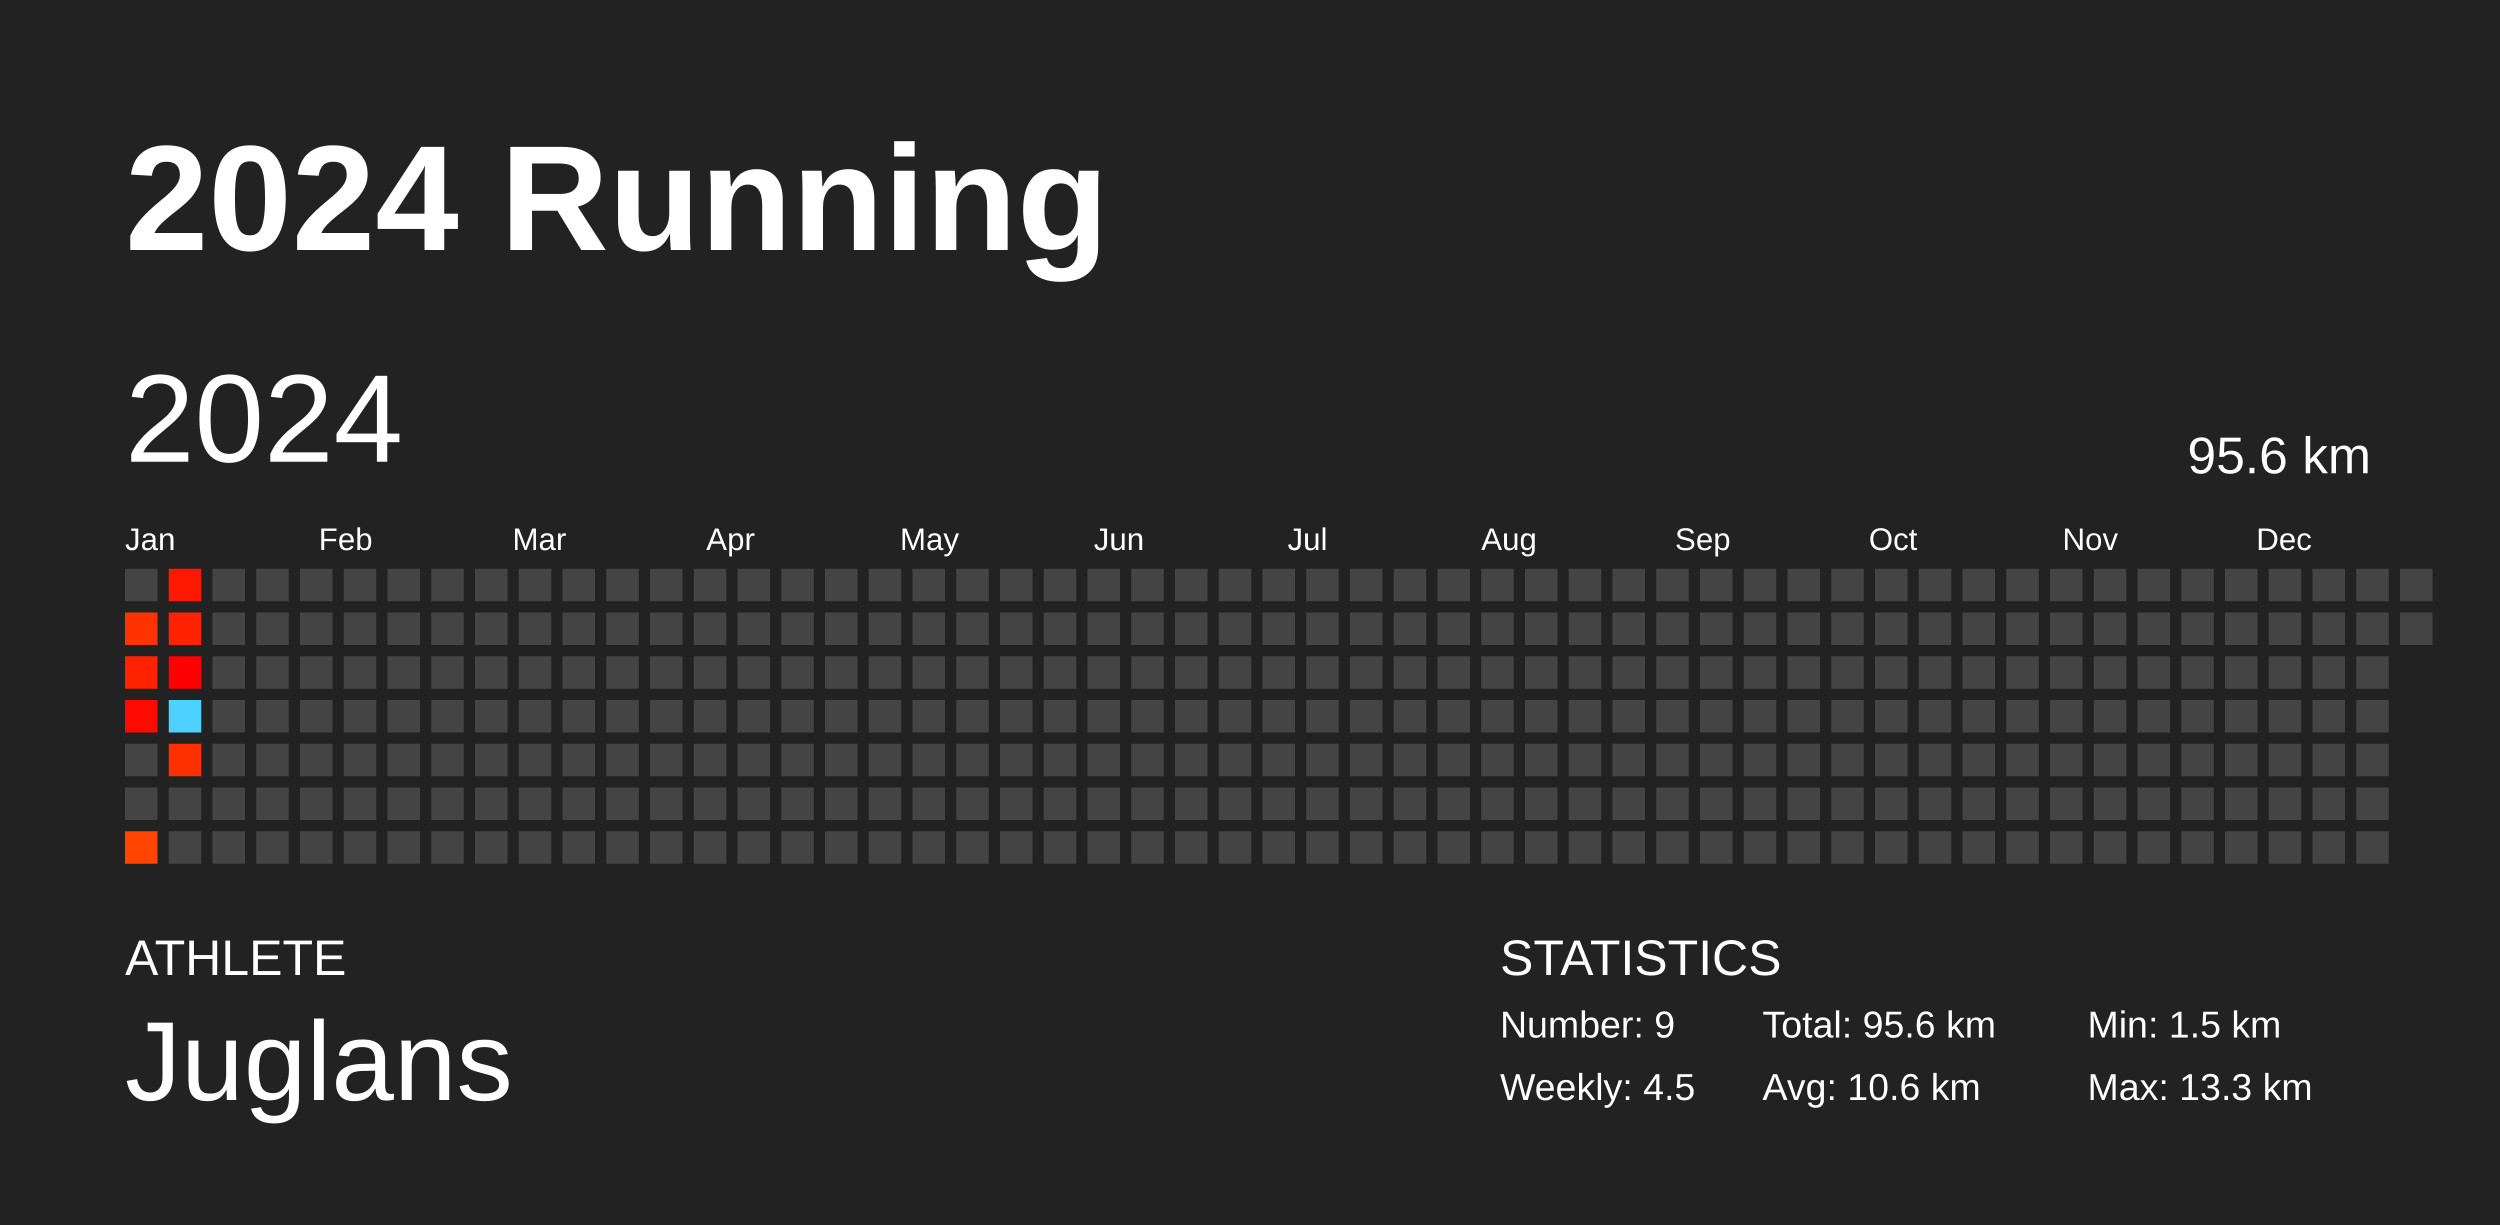
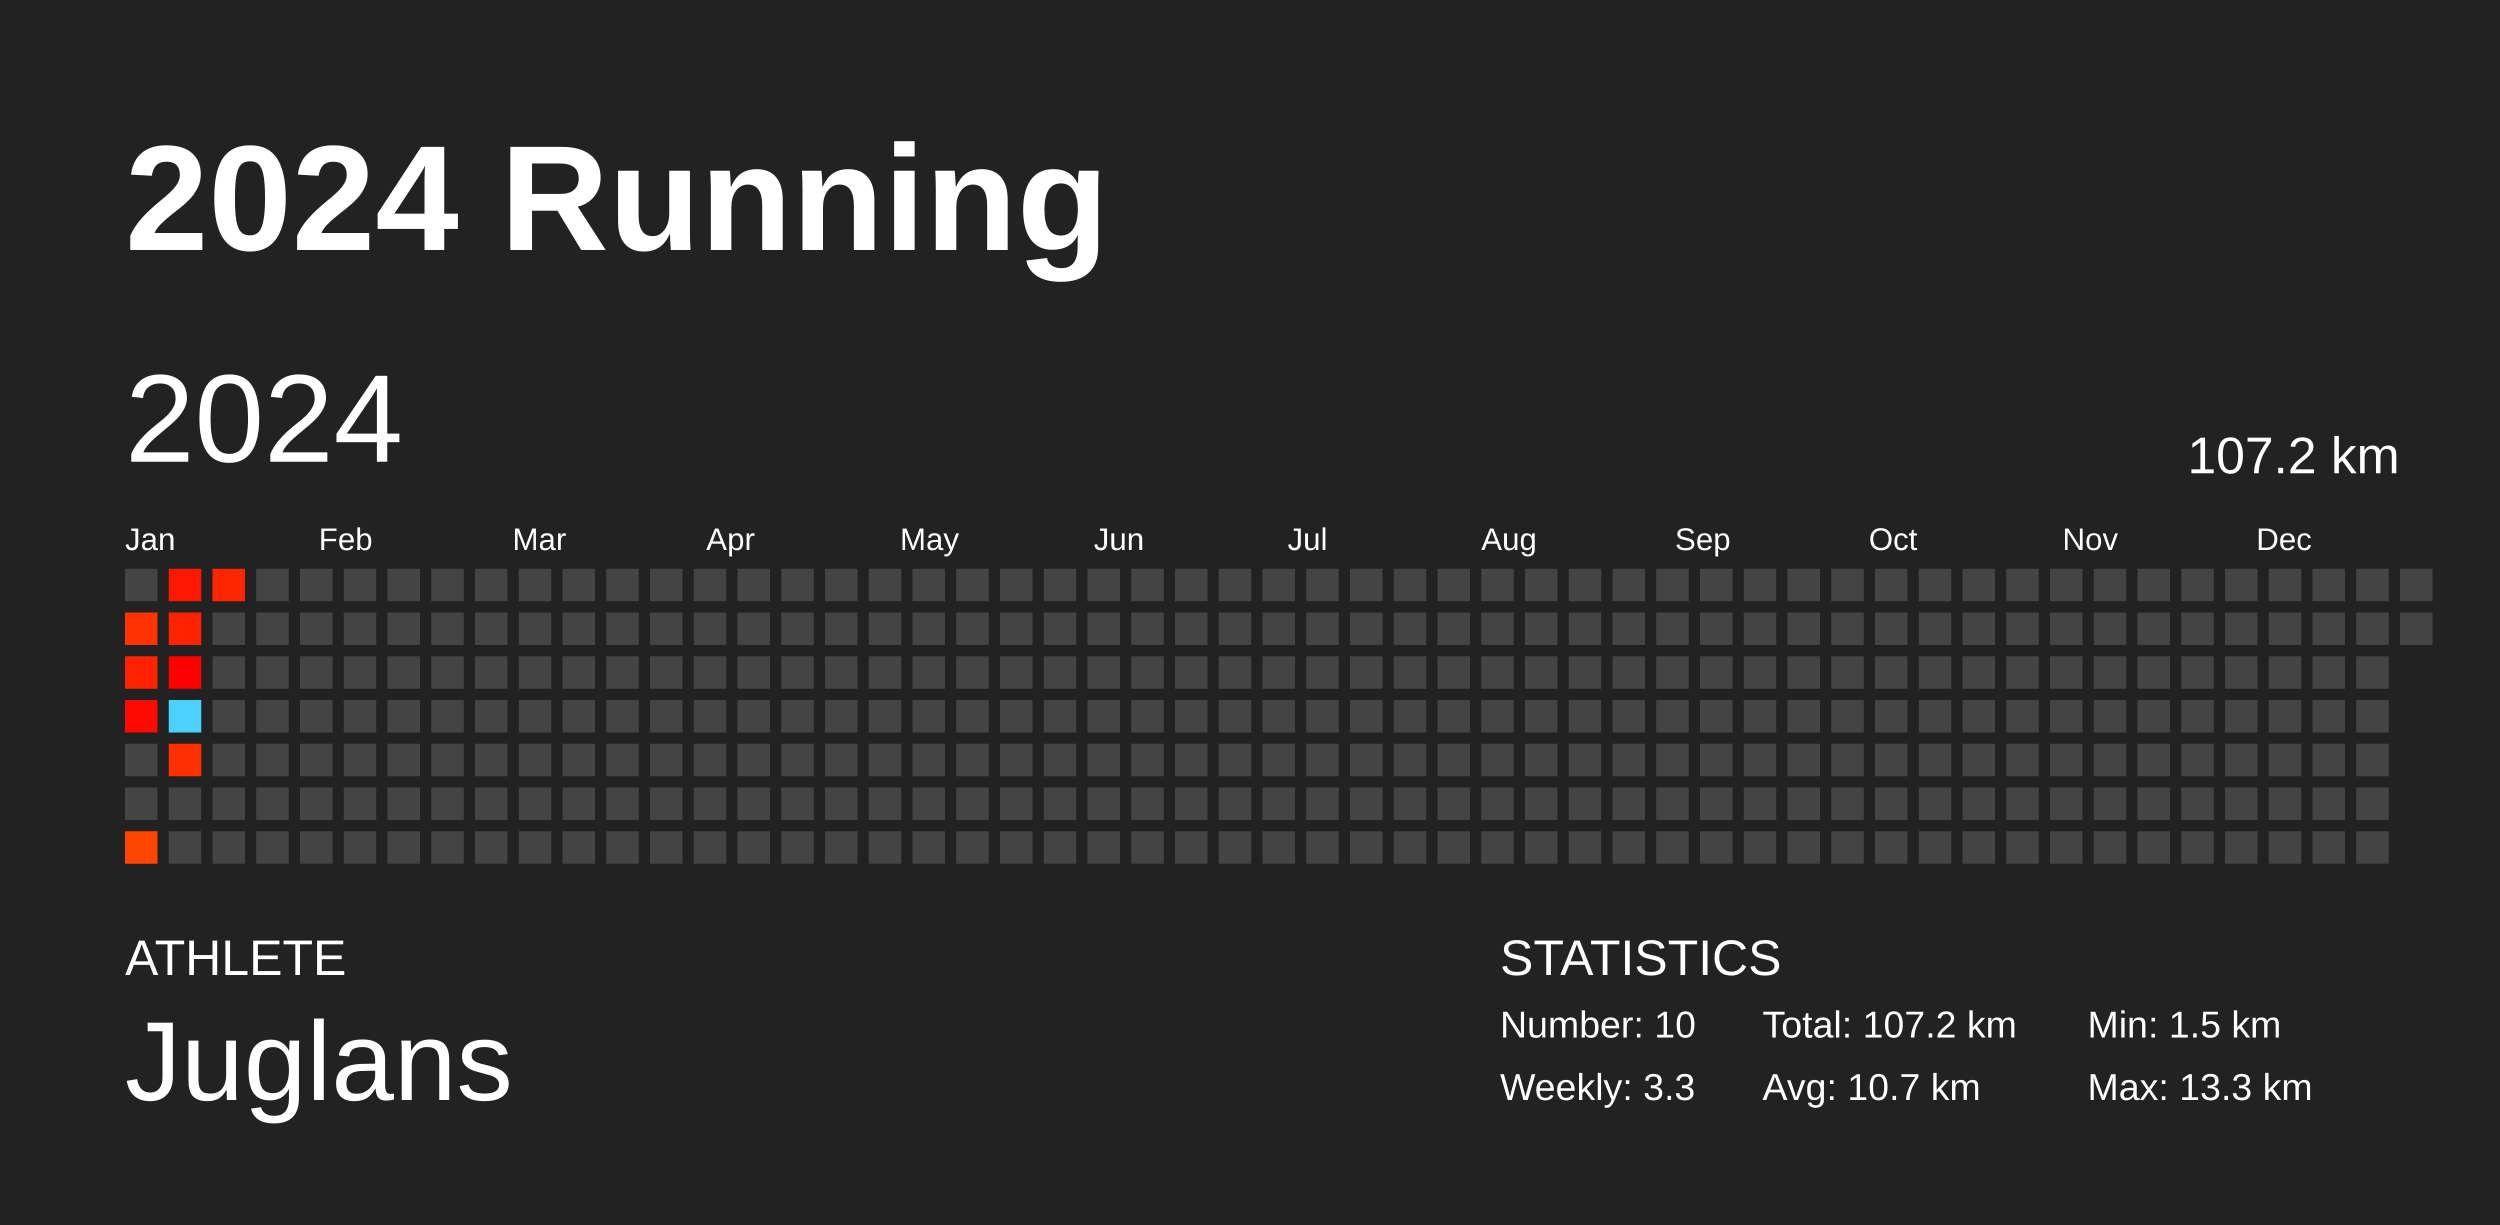
<svg xmlns="http://www.w3.org/2000/svg" baseProfile="full" height="98mm" version="1.1" viewBox="0,0,200,98" width="200mm">
  <defs />
  <rect fill="#222222" height="98" width="200" x="0" y="0" />
  <text fill="#FFFFFF" style="font-size:12px; font-family:Arial; font-weight:bold;" x="10" y="20">2024 Running</text>
  <text fill="#FFFFFF" style="font-size:4px; font-family:Arial" x="10" y="78">ATHLETE</text>
  <text fill="#FFFFFF" style="font-size:9px; font-family:Arial" x="10" y="88">Juglans</text>
  <text fill="#FFFFFF" style="font-size:4px; font-family:Arial" x="120" y="78">STATISTICS</text>
-   <text fill="#FFFFFF" style="font-size:3px; font-family:Arial" x="120" y="83">Number: 9</text>
-   <text fill="#FFFFFF" style="font-size:3px; font-family:Arial" x="120" y="88">Weekly: 4.5</text>
-   <text fill="#FFFFFF" style="font-size:3px; font-family:Arial" x="141" y="83">Total: 95.6 km</text>
-   <text fill="#FFFFFF" style="font-size:3px; font-family:Arial" x="141" y="88">Avg: 10.6 km</text>
+   <text fill="#FFFFFF" style="font-size:3px; font-family:Arial" x="120" y="83">Number: 10</text>
+   <text fill="#FFFFFF" style="font-size:3px; font-family:Arial" x="120" y="88">Weekly: 3.3</text>
+   <text fill="#FFFFFF" style="font-size:3px; font-family:Arial" x="141" y="83">Total: 107.2 km</text>
+   <text fill="#FFFFFF" style="font-size:3px; font-family:Arial" x="141" y="88">Avg: 10.7 km</text>
  <text fill="#FFFFFF" style="font-size:3px; font-family:Arial" x="167" y="83">Min: 1.5 km</text>
  <text fill="#FFFFFF" style="font-size:3px; font-family:Arial" x="167" y="88">Max: 13.3 km</text>
  <text dominant-baseline="hanging" fill="#FFFFFF" style="font-size:10.0px; font-family:Arial;" x="10" y="30">2024</text>
-   <text dominant-baseline="hanging" fill="#FFFFFF" style="font-size:4.125px; font-family:Arial;" x="175" y="35">95.6 km</text>
+   <text dominant-baseline="hanging" fill="#FFFFFF" style="font-size:4.125px; font-family:Arial;" x="175" y="35">107.2 km</text>
  <text fill="#FFFFFF" style="font-size:2.5px; font-family:Arial" x="10.0" y="44">Jan</text>
  <text fill="#FFFFFF" style="font-size:2.5px; font-family:Arial" x="25.5" y="44">Feb</text>
  <text fill="#FFFFFF" style="font-size:2.5px; font-family:Arial" x="41.0" y="44">Mar</text>
  <text fill="#FFFFFF" style="font-size:2.5px; font-family:Arial" x="56.5" y="44">Apr</text>
  <text fill="#FFFFFF" style="font-size:2.5px; font-family:Arial" x="72.0" y="44">May</text>
  <text fill="#FFFFFF" style="font-size:2.5px; font-family:Arial" x="87.5" y="44">Jun</text>
  <text fill="#FFFFFF" style="font-size:2.5px; font-family:Arial" x="103.0" y="44">Jul</text>
  <text fill="#FFFFFF" style="font-size:2.5px; font-family:Arial" x="118.5" y="44">Aug</text>
  <text fill="#FFFFFF" style="font-size:2.5px; font-family:Arial" x="134.0" y="44">Sep</text>
  <text fill="#FFFFFF" style="font-size:2.5px; font-family:Arial" x="149.5" y="44">Oct</text>
  <text fill="#FFFFFF" style="font-size:2.5px; font-family:Arial" x="165.0" y="44">Nov</text>
  <text fill="#FFFFFF" style="font-size:2.5px; font-family:Arial" x="180.5" y="44">Dec</text>
  <rect fill="#444444" height="2.6" width="2.6" x="10.0" y="45.5" />
  <rect fill="#ff3300" height="2.6" width="2.6" x="10.0" y="49.0" />
  <rect fill="#ff2200" height="2.6" width="2.6" x="10.0" y="52.5" />
  <rect fill="#ff0900" height="2.6" width="2.6" x="10.0" y="56.0" />
  <rect fill="#444444" height="2.6" width="2.6" x="10.0" y="59.5" />
  <rect fill="#444444" height="2.6" width="2.6" x="10.0" y="63.0" />
  <rect fill="#ff4500" height="2.6" width="2.6" x="10.0" y="66.5" />
  <rect fill="#ff1800" height="2.6" width="2.6" x="13.5" y="45.5" />
  <rect fill="#ff2200" height="2.6" width="2.6" x="13.5" y="49.0" />
  <rect fill="#ff0000" height="2.6" width="2.6" x="13.5" y="52.5" />
  <rect fill="#4dd2ff" height="2.6" width="2.6" x="13.5" y="56.0" />
  <rect fill="#ff3000" height="2.6" width="2.6" x="13.5" y="59.5" />
  <rect fill="#444444" height="2.6" width="2.6" x="13.5" y="63.0" />
  <rect fill="#444444" height="2.6" width="2.6" x="13.5" y="66.5" />
-   <rect fill="#444444" height="2.6" width="2.6" x="17.0" y="45.5" />
+   <rect fill="#ff2500" height="2.6" width="2.6" x="17.0" y="45.5" />
  <rect fill="#444444" height="2.6" width="2.6" x="17.0" y="49.0" />
  <rect fill="#444444" height="2.6" width="2.6" x="17.0" y="52.5" />
  <rect fill="#444444" height="2.6" width="2.6" x="17.0" y="56.0" />
  <rect fill="#444444" height="2.6" width="2.6" x="17.0" y="59.5" />
  <rect fill="#444444" height="2.6" width="2.6" x="17.0" y="63.0" />
  <rect fill="#444444" height="2.6" width="2.6" x="17.0" y="66.5" />
  <rect fill="#444444" height="2.6" width="2.6" x="20.5" y="45.5" />
  <rect fill="#444444" height="2.6" width="2.6" x="20.5" y="49.0" />
  <rect fill="#444444" height="2.6" width="2.6" x="20.5" y="52.5" />
  <rect fill="#444444" height="2.6" width="2.6" x="20.5" y="56.0" />
  <rect fill="#444444" height="2.6" width="2.6" x="20.5" y="59.5" />
  <rect fill="#444444" height="2.6" width="2.6" x="20.5" y="63.0" />
  <rect fill="#444444" height="2.6" width="2.6" x="20.5" y="66.5" />
  <rect fill="#444444" height="2.6" width="2.6" x="24.0" y="45.5" />
  <rect fill="#444444" height="2.6" width="2.6" x="24.0" y="49.0" />
  <rect fill="#444444" height="2.6" width="2.6" x="24.0" y="52.5" />
  <rect fill="#444444" height="2.6" width="2.6" x="24.0" y="56.0" />
  <rect fill="#444444" height="2.6" width="2.6" x="24.0" y="59.5" />
  <rect fill="#444444" height="2.6" width="2.6" x="24.0" y="63.0" />
  <rect fill="#444444" height="2.6" width="2.6" x="24.0" y="66.5" />
  <rect fill="#444444" height="2.6" width="2.6" x="27.5" y="45.5" />
  <rect fill="#444444" height="2.6" width="2.6" x="27.5" y="49.0" />
  <rect fill="#444444" height="2.6" width="2.6" x="27.5" y="52.5" />
  <rect fill="#444444" height="2.6" width="2.6" x="27.5" y="56.0" />
  <rect fill="#444444" height="2.6" width="2.6" x="27.5" y="59.5" />
  <rect fill="#444444" height="2.6" width="2.6" x="27.5" y="63.0" />
  <rect fill="#444444" height="2.6" width="2.6" x="27.5" y="66.5" />
  <rect fill="#444444" height="2.6" width="2.6" x="31.0" y="45.5" />
  <rect fill="#444444" height="2.6" width="2.6" x="31.0" y="49.0" />
  <rect fill="#444444" height="2.6" width="2.6" x="31.0" y="52.5" />
  <rect fill="#444444" height="2.6" width="2.6" x="31.0" y="56.0" />
  <rect fill="#444444" height="2.6" width="2.6" x="31.0" y="59.5" />
  <rect fill="#444444" height="2.6" width="2.6" x="31.0" y="63.0" />
  <rect fill="#444444" height="2.6" width="2.6" x="31.0" y="66.5" />
  <rect fill="#444444" height="2.6" width="2.6" x="34.5" y="45.5" />
  <rect fill="#444444" height="2.6" width="2.6" x="34.5" y="49.0" />
  <rect fill="#444444" height="2.6" width="2.6" x="34.5" y="52.5" />
  <rect fill="#444444" height="2.6" width="2.6" x="34.5" y="56.0" />
  <rect fill="#444444" height="2.6" width="2.6" x="34.5" y="59.5" />
  <rect fill="#444444" height="2.6" width="2.6" x="34.5" y="63.0" />
  <rect fill="#444444" height="2.6" width="2.6" x="34.5" y="66.5" />
  <rect fill="#444444" height="2.6" width="2.6" x="38.0" y="45.5" />
  <rect fill="#444444" height="2.6" width="2.6" x="38.0" y="49.0" />
  <rect fill="#444444" height="2.6" width="2.6" x="38.0" y="52.5" />
  <rect fill="#444444" height="2.6" width="2.6" x="38.0" y="56.0" />
  <rect fill="#444444" height="2.6" width="2.6" x="38.0" y="59.5" />
  <rect fill="#444444" height="2.6" width="2.6" x="38.0" y="63.0" />
  <rect fill="#444444" height="2.6" width="2.6" x="38.0" y="66.5" />
  <rect fill="#444444" height="2.6" width="2.6" x="41.5" y="45.5" />
  <rect fill="#444444" height="2.6" width="2.6" x="41.5" y="49.0" />
  <rect fill="#444444" height="2.6" width="2.6" x="41.5" y="52.5" />
  <rect fill="#444444" height="2.6" width="2.6" x="41.5" y="56.0" />
  <rect fill="#444444" height="2.6" width="2.6" x="41.5" y="59.5" />
  <rect fill="#444444" height="2.6" width="2.6" x="41.5" y="63.0" />
  <rect fill="#444444" height="2.6" width="2.6" x="41.5" y="66.5" />
  <rect fill="#444444" height="2.6" width="2.6" x="45.0" y="45.5" />
  <rect fill="#444444" height="2.6" width="2.6" x="45.0" y="49.0" />
  <rect fill="#444444" height="2.6" width="2.6" x="45.0" y="52.5" />
  <rect fill="#444444" height="2.6" width="2.6" x="45.0" y="56.0" />
  <rect fill="#444444" height="2.6" width="2.6" x="45.0" y="59.5" />
  <rect fill="#444444" height="2.6" width="2.6" x="45.0" y="63.0" />
  <rect fill="#444444" height="2.6" width="2.6" x="45.0" y="66.5" />
  <rect fill="#444444" height="2.6" width="2.6" x="48.5" y="45.5" />
  <rect fill="#444444" height="2.6" width="2.6" x="48.5" y="49.0" />
  <rect fill="#444444" height="2.6" width="2.6" x="48.5" y="52.5" />
  <rect fill="#444444" height="2.6" width="2.6" x="48.5" y="56.0" />
  <rect fill="#444444" height="2.6" width="2.6" x="48.5" y="59.5" />
  <rect fill="#444444" height="2.6" width="2.6" x="48.5" y="63.0" />
  <rect fill="#444444" height="2.6" width="2.6" x="48.5" y="66.5" />
  <rect fill="#444444" height="2.6" width="2.6" x="52.0" y="45.5" />
  <rect fill="#444444" height="2.6" width="2.6" x="52.0" y="49.0" />
  <rect fill="#444444" height="2.6" width="2.6" x="52.0" y="52.5" />
  <rect fill="#444444" height="2.6" width="2.6" x="52.0" y="56.0" />
  <rect fill="#444444" height="2.6" width="2.6" x="52.0" y="59.5" />
  <rect fill="#444444" height="2.6" width="2.6" x="52.0" y="63.0" />
  <rect fill="#444444" height="2.6" width="2.6" x="52.0" y="66.5" />
  <rect fill="#444444" height="2.6" width="2.6" x="55.5" y="45.5" />
  <rect fill="#444444" height="2.6" width="2.6" x="55.5" y="49.0" />
  <rect fill="#444444" height="2.6" width="2.6" x="55.5" y="52.5" />
  <rect fill="#444444" height="2.6" width="2.6" x="55.5" y="56.0" />
  <rect fill="#444444" height="2.6" width="2.6" x="55.5" y="59.5" />
  <rect fill="#444444" height="2.6" width="2.6" x="55.5" y="63.0" />
  <rect fill="#444444" height="2.6" width="2.6" x="55.5" y="66.5" />
  <rect fill="#444444" height="2.6" width="2.6" x="59.0" y="45.5" />
  <rect fill="#444444" height="2.6" width="2.6" x="59.0" y="49.0" />
  <rect fill="#444444" height="2.6" width="2.6" x="59.0" y="52.5" />
  <rect fill="#444444" height="2.6" width="2.6" x="59.0" y="56.0" />
  <rect fill="#444444" height="2.6" width="2.6" x="59.0" y="59.5" />
  <rect fill="#444444" height="2.6" width="2.6" x="59.0" y="63.0" />
  <rect fill="#444444" height="2.6" width="2.6" x="59.0" y="66.5" />
  <rect fill="#444444" height="2.6" width="2.6" x="62.5" y="45.5" />
  <rect fill="#444444" height="2.6" width="2.6" x="62.5" y="49.0" />
  <rect fill="#444444" height="2.6" width="2.6" x="62.5" y="52.5" />
  <rect fill="#444444" height="2.6" width="2.6" x="62.5" y="56.0" />
  <rect fill="#444444" height="2.6" width="2.6" x="62.5" y="59.5" />
  <rect fill="#444444" height="2.6" width="2.6" x="62.5" y="63.0" />
  <rect fill="#444444" height="2.6" width="2.6" x="62.5" y="66.5" />
  <rect fill="#444444" height="2.6" width="2.6" x="66.0" y="45.5" />
  <rect fill="#444444" height="2.6" width="2.6" x="66.0" y="49.0" />
  <rect fill="#444444" height="2.6" width="2.6" x="66.0" y="52.5" />
  <rect fill="#444444" height="2.6" width="2.6" x="66.0" y="56.0" />
  <rect fill="#444444" height="2.6" width="2.6" x="66.0" y="59.5" />
  <rect fill="#444444" height="2.6" width="2.6" x="66.0" y="63.0" />
  <rect fill="#444444" height="2.6" width="2.6" x="66.0" y="66.5" />
  <rect fill="#444444" height="2.6" width="2.6" x="69.5" y="45.5" />
  <rect fill="#444444" height="2.6" width="2.6" x="69.5" y="49.0" />
  <rect fill="#444444" height="2.6" width="2.6" x="69.5" y="52.5" />
  <rect fill="#444444" height="2.6" width="2.6" x="69.5" y="56.0" />
  <rect fill="#444444" height="2.6" width="2.6" x="69.5" y="59.5" />
  <rect fill="#444444" height="2.6" width="2.6" x="69.5" y="63.0" />
  <rect fill="#444444" height="2.6" width="2.6" x="69.5" y="66.5" />
  <rect fill="#444444" height="2.6" width="2.6" x="73.0" y="45.5" />
  <rect fill="#444444" height="2.6" width="2.6" x="73.0" y="49.0" />
  <rect fill="#444444" height="2.6" width="2.6" x="73.0" y="52.5" />
  <rect fill="#444444" height="2.6" width="2.6" x="73.0" y="56.0" />
  <rect fill="#444444" height="2.6" width="2.6" x="73.0" y="59.5" />
  <rect fill="#444444" height="2.6" width="2.6" x="73.0" y="63.0" />
  <rect fill="#444444" height="2.6" width="2.6" x="73.0" y="66.5" />
  <rect fill="#444444" height="2.6" width="2.6" x="76.5" y="45.5" />
  <rect fill="#444444" height="2.6" width="2.6" x="76.5" y="49.0" />
  <rect fill="#444444" height="2.6" width="2.6" x="76.5" y="52.5" />
  <rect fill="#444444" height="2.6" width="2.6" x="76.5" y="56.0" />
  <rect fill="#444444" height="2.6" width="2.6" x="76.5" y="59.5" />
  <rect fill="#444444" height="2.6" width="2.6" x="76.5" y="63.0" />
  <rect fill="#444444" height="2.6" width="2.6" x="76.5" y="66.5" />
  <rect fill="#444444" height="2.6" width="2.6" x="80.0" y="45.5" />
  <rect fill="#444444" height="2.6" width="2.6" x="80.0" y="49.0" />
  <rect fill="#444444" height="2.6" width="2.6" x="80.0" y="52.5" />
  <rect fill="#444444" height="2.6" width="2.6" x="80.0" y="56.0" />
  <rect fill="#444444" height="2.6" width="2.6" x="80.0" y="59.5" />
  <rect fill="#444444" height="2.6" width="2.6" x="80.0" y="63.0" />
  <rect fill="#444444" height="2.6" width="2.6" x="80.0" y="66.5" />
  <rect fill="#444444" height="2.6" width="2.6" x="83.5" y="45.5" />
  <rect fill="#444444" height="2.6" width="2.6" x="83.5" y="49.0" />
  <rect fill="#444444" height="2.6" width="2.6" x="83.5" y="52.5" />
  <rect fill="#444444" height="2.6" width="2.6" x="83.5" y="56.0" />
  <rect fill="#444444" height="2.6" width="2.6" x="83.5" y="59.5" />
  <rect fill="#444444" height="2.6" width="2.6" x="83.5" y="63.0" />
  <rect fill="#444444" height="2.6" width="2.6" x="83.5" y="66.5" />
  <rect fill="#444444" height="2.6" width="2.6" x="87.0" y="45.5" />
  <rect fill="#444444" height="2.6" width="2.6" x="87.0" y="49.0" />
  <rect fill="#444444" height="2.6" width="2.6" x="87.0" y="52.5" />
  <rect fill="#444444" height="2.6" width="2.6" x="87.0" y="56.0" />
  <rect fill="#444444" height="2.6" width="2.6" x="87.0" y="59.5" />
  <rect fill="#444444" height="2.6" width="2.6" x="87.0" y="63.0" />
  <rect fill="#444444" height="2.6" width="2.6" x="87.0" y="66.5" />
  <rect fill="#444444" height="2.6" width="2.6" x="90.5" y="45.5" />
  <rect fill="#444444" height="2.6" width="2.6" x="90.5" y="49.0" />
  <rect fill="#444444" height="2.6" width="2.6" x="90.5" y="52.5" />
  <rect fill="#444444" height="2.6" width="2.6" x="90.5" y="56.0" />
  <rect fill="#444444" height="2.6" width="2.6" x="90.5" y="59.5" />
  <rect fill="#444444" height="2.6" width="2.6" x="90.5" y="63.0" />
  <rect fill="#444444" height="2.6" width="2.6" x="90.5" y="66.5" />
  <rect fill="#444444" height="2.6" width="2.6" x="94.0" y="45.5" />
  <rect fill="#444444" height="2.6" width="2.6" x="94.0" y="49.0" />
  <rect fill="#444444" height="2.6" width="2.6" x="94.0" y="52.5" />
  <rect fill="#444444" height="2.6" width="2.6" x="94.0" y="56.0" />
  <rect fill="#444444" height="2.6" width="2.6" x="94.0" y="59.5" />
  <rect fill="#444444" height="2.6" width="2.6" x="94.0" y="63.0" />
  <rect fill="#444444" height="2.6" width="2.6" x="94.0" y="66.5" />
  <rect fill="#444444" height="2.6" width="2.6" x="97.5" y="45.5" />
  <rect fill="#444444" height="2.6" width="2.6" x="97.5" y="49.0" />
  <rect fill="#444444" height="2.6" width="2.6" x="97.5" y="52.5" />
  <rect fill="#444444" height="2.6" width="2.6" x="97.5" y="56.0" />
  <rect fill="#444444" height="2.6" width="2.6" x="97.5" y="59.5" />
  <rect fill="#444444" height="2.6" width="2.6" x="97.5" y="63.0" />
  <rect fill="#444444" height="2.6" width="2.6" x="97.5" y="66.5" />
  <rect fill="#444444" height="2.6" width="2.6" x="101.0" y="45.5" />
  <rect fill="#444444" height="2.6" width="2.6" x="101.0" y="49.0" />
  <rect fill="#444444" height="2.6" width="2.6" x="101.0" y="52.5" />
  <rect fill="#444444" height="2.6" width="2.6" x="101.0" y="56.0" />
  <rect fill="#444444" height="2.6" width="2.6" x="101.0" y="59.5" />
  <rect fill="#444444" height="2.6" width="2.6" x="101.0" y="63.0" />
  <rect fill="#444444" height="2.6" width="2.6" x="101.0" y="66.5" />
  <rect fill="#444444" height="2.6" width="2.6" x="104.5" y="45.5" />
  <rect fill="#444444" height="2.6" width="2.6" x="104.5" y="49.0" />
  <rect fill="#444444" height="2.6" width="2.6" x="104.5" y="52.5" />
  <rect fill="#444444" height="2.6" width="2.6" x="104.5" y="56.0" />
  <rect fill="#444444" height="2.6" width="2.6" x="104.5" y="59.5" />
  <rect fill="#444444" height="2.6" width="2.6" x="104.5" y="63.0" />
  <rect fill="#444444" height="2.6" width="2.6" x="104.5" y="66.5" />
  <rect fill="#444444" height="2.6" width="2.6" x="108.0" y="45.5" />
  <rect fill="#444444" height="2.6" width="2.6" x="108.0" y="49.0" />
  <rect fill="#444444" height="2.6" width="2.6" x="108.0" y="52.5" />
  <rect fill="#444444" height="2.6" width="2.6" x="108.0" y="56.0" />
  <rect fill="#444444" height="2.6" width="2.6" x="108.0" y="59.5" />
  <rect fill="#444444" height="2.6" width="2.6" x="108.0" y="63.0" />
  <rect fill="#444444" height="2.6" width="2.6" x="108.0" y="66.5" />
  <rect fill="#444444" height="2.6" width="2.6" x="111.5" y="45.5" />
  <rect fill="#444444" height="2.6" width="2.6" x="111.5" y="49.0" />
  <rect fill="#444444" height="2.6" width="2.6" x="111.5" y="52.5" />
  <rect fill="#444444" height="2.6" width="2.6" x="111.5" y="56.0" />
  <rect fill="#444444" height="2.6" width="2.6" x="111.5" y="59.5" />
  <rect fill="#444444" height="2.6" width="2.6" x="111.5" y="63.0" />
  <rect fill="#444444" height="2.6" width="2.6" x="111.5" y="66.5" />
  <rect fill="#444444" height="2.6" width="2.6" x="115.0" y="45.5" />
  <rect fill="#444444" height="2.6" width="2.6" x="115.0" y="49.0" />
  <rect fill="#444444" height="2.6" width="2.6" x="115.0" y="52.5" />
  <rect fill="#444444" height="2.6" width="2.6" x="115.0" y="56.0" />
  <rect fill="#444444" height="2.6" width="2.6" x="115.0" y="59.5" />
  <rect fill="#444444" height="2.6" width="2.6" x="115.0" y="63.0" />
  <rect fill="#444444" height="2.6" width="2.6" x="115.0" y="66.5" />
  <rect fill="#444444" height="2.6" width="2.6" x="118.5" y="45.5" />
  <rect fill="#444444" height="2.6" width="2.6" x="118.5" y="49.0" />
  <rect fill="#444444" height="2.6" width="2.6" x="118.5" y="52.5" />
  <rect fill="#444444" height="2.6" width="2.6" x="118.5" y="56.0" />
  <rect fill="#444444" height="2.6" width="2.6" x="118.5" y="59.5" />
  <rect fill="#444444" height="2.6" width="2.6" x="118.5" y="63.0" />
  <rect fill="#444444" height="2.6" width="2.6" x="118.5" y="66.5" />
  <rect fill="#444444" height="2.6" width="2.6" x="122.0" y="45.5" />
  <rect fill="#444444" height="2.6" width="2.6" x="122.0" y="49.0" />
  <rect fill="#444444" height="2.6" width="2.6" x="122.0" y="52.5" />
  <rect fill="#444444" height="2.6" width="2.6" x="122.0" y="56.0" />
  <rect fill="#444444" height="2.6" width="2.6" x="122.0" y="59.5" />
  <rect fill="#444444" height="2.6" width="2.6" x="122.0" y="63.0" />
  <rect fill="#444444" height="2.6" width="2.6" x="122.0" y="66.5" />
  <rect fill="#444444" height="2.6" width="2.6" x="125.5" y="45.5" />
  <rect fill="#444444" height="2.6" width="2.6" x="125.5" y="49.0" />
  <rect fill="#444444" height="2.6" width="2.6" x="125.5" y="52.5" />
  <rect fill="#444444" height="2.6" width="2.6" x="125.5" y="56.0" />
  <rect fill="#444444" height="2.6" width="2.6" x="125.5" y="59.5" />
  <rect fill="#444444" height="2.6" width="2.6" x="125.5" y="63.0" />
  <rect fill="#444444" height="2.6" width="2.6" x="125.5" y="66.5" />
  <rect fill="#444444" height="2.6" width="2.6" x="129.0" y="45.5" />
  <rect fill="#444444" height="2.6" width="2.6" x="129.0" y="49.0" />
  <rect fill="#444444" height="2.6" width="2.6" x="129.0" y="52.5" />
  <rect fill="#444444" height="2.6" width="2.6" x="129.0" y="56.0" />
  <rect fill="#444444" height="2.6" width="2.6" x="129.0" y="59.5" />
  <rect fill="#444444" height="2.6" width="2.6" x="129.0" y="63.0" />
  <rect fill="#444444" height="2.6" width="2.6" x="129.0" y="66.5" />
  <rect fill="#444444" height="2.6" width="2.6" x="132.5" y="45.5" />
  <rect fill="#444444" height="2.6" width="2.6" x="132.5" y="49.0" />
  <rect fill="#444444" height="2.6" width="2.6" x="132.5" y="52.5" />
  <rect fill="#444444" height="2.6" width="2.6" x="132.5" y="56.0" />
  <rect fill="#444444" height="2.6" width="2.6" x="132.5" y="59.5" />
  <rect fill="#444444" height="2.6" width="2.6" x="132.5" y="63.0" />
  <rect fill="#444444" height="2.6" width="2.6" x="132.5" y="66.5" />
  <rect fill="#444444" height="2.6" width="2.6" x="136.0" y="45.5" />
  <rect fill="#444444" height="2.6" width="2.6" x="136.0" y="49.0" />
  <rect fill="#444444" height="2.6" width="2.6" x="136.0" y="52.5" />
  <rect fill="#444444" height="2.6" width="2.6" x="136.0" y="56.0" />
  <rect fill="#444444" height="2.6" width="2.6" x="136.0" y="59.5" />
  <rect fill="#444444" height="2.6" width="2.6" x="136.0" y="63.0" />
  <rect fill="#444444" height="2.6" width="2.6" x="136.0" y="66.5" />
  <rect fill="#444444" height="2.6" width="2.6" x="139.5" y="45.5" />
  <rect fill="#444444" height="2.6" width="2.6" x="139.5" y="49.0" />
  <rect fill="#444444" height="2.6" width="2.6" x="139.5" y="52.5" />
  <rect fill="#444444" height="2.6" width="2.6" x="139.5" y="56.0" />
  <rect fill="#444444" height="2.6" width="2.6" x="139.5" y="59.5" />
  <rect fill="#444444" height="2.6" width="2.6" x="139.5" y="63.0" />
  <rect fill="#444444" height="2.6" width="2.6" x="139.5" y="66.5" />
  <rect fill="#444444" height="2.6" width="2.6" x="143.0" y="45.5" />
  <rect fill="#444444" height="2.6" width="2.6" x="143.0" y="49.0" />
  <rect fill="#444444" height="2.6" width="2.6" x="143.0" y="52.5" />
  <rect fill="#444444" height="2.6" width="2.6" x="143.0" y="56.0" />
  <rect fill="#444444" height="2.6" width="2.6" x="143.0" y="59.5" />
  <rect fill="#444444" height="2.6" width="2.6" x="143.0" y="63.0" />
  <rect fill="#444444" height="2.6" width="2.6" x="143.0" y="66.5" />
  <rect fill="#444444" height="2.6" width="2.6" x="146.5" y="45.5" />
  <rect fill="#444444" height="2.6" width="2.6" x="146.5" y="49.0" />
  <rect fill="#444444" height="2.6" width="2.6" x="146.5" y="52.5" />
  <rect fill="#444444" height="2.6" width="2.6" x="146.5" y="56.0" />
  <rect fill="#444444" height="2.6" width="2.6" x="146.5" y="59.5" />
  <rect fill="#444444" height="2.6" width="2.6" x="146.5" y="63.0" />
  <rect fill="#444444" height="2.6" width="2.6" x="146.5" y="66.5" />
  <rect fill="#444444" height="2.6" width="2.6" x="150.0" y="45.5" />
  <rect fill="#444444" height="2.6" width="2.6" x="150.0" y="49.0" />
  <rect fill="#444444" height="2.6" width="2.6" x="150.0" y="52.5" />
  <rect fill="#444444" height="2.6" width="2.6" x="150.0" y="56.0" />
  <rect fill="#444444" height="2.6" width="2.6" x="150.0" y="59.5" />
  <rect fill="#444444" height="2.6" width="2.6" x="150.0" y="63.0" />
  <rect fill="#444444" height="2.6" width="2.6" x="150.0" y="66.5" />
  <rect fill="#444444" height="2.6" width="2.6" x="153.5" y="45.5" />
  <rect fill="#444444" height="2.6" width="2.6" x="153.5" y="49.0" />
  <rect fill="#444444" height="2.6" width="2.6" x="153.5" y="52.5" />
  <rect fill="#444444" height="2.6" width="2.6" x="153.5" y="56.0" />
  <rect fill="#444444" height="2.6" width="2.6" x="153.5" y="59.5" />
  <rect fill="#444444" height="2.6" width="2.6" x="153.5" y="63.0" />
  <rect fill="#444444" height="2.6" width="2.6" x="153.5" y="66.5" />
  <rect fill="#444444" height="2.6" width="2.6" x="157.0" y="45.5" />
  <rect fill="#444444" height="2.6" width="2.6" x="157.0" y="49.0" />
  <rect fill="#444444" height="2.6" width="2.6" x="157.0" y="52.5" />
  <rect fill="#444444" height="2.6" width="2.6" x="157.0" y="56.0" />
  <rect fill="#444444" height="2.6" width="2.6" x="157.0" y="59.5" />
  <rect fill="#444444" height="2.6" width="2.6" x="157.0" y="63.0" />
  <rect fill="#444444" height="2.6" width="2.6" x="157.0" y="66.5" />
  <rect fill="#444444" height="2.6" width="2.6" x="160.5" y="45.5" />
  <rect fill="#444444" height="2.6" width="2.6" x="160.5" y="49.0" />
  <rect fill="#444444" height="2.6" width="2.6" x="160.5" y="52.5" />
  <rect fill="#444444" height="2.6" width="2.6" x="160.5" y="56.0" />
  <rect fill="#444444" height="2.6" width="2.6" x="160.5" y="59.5" />
  <rect fill="#444444" height="2.6" width="2.6" x="160.5" y="63.0" />
  <rect fill="#444444" height="2.6" width="2.6" x="160.5" y="66.5" />
  <rect fill="#444444" height="2.6" width="2.6" x="164.0" y="45.5" />
  <rect fill="#444444" height="2.6" width="2.6" x="164.0" y="49.0" />
  <rect fill="#444444" height="2.6" width="2.6" x="164.0" y="52.5" />
  <rect fill="#444444" height="2.6" width="2.6" x="164.0" y="56.0" />
  <rect fill="#444444" height="2.6" width="2.6" x="164.0" y="59.5" />
  <rect fill="#444444" height="2.6" width="2.6" x="164.0" y="63.0" />
  <rect fill="#444444" height="2.6" width="2.6" x="164.0" y="66.5" />
  <rect fill="#444444" height="2.6" width="2.6" x="167.5" y="45.5" />
  <rect fill="#444444" height="2.6" width="2.6" x="167.5" y="49.0" />
  <rect fill="#444444" height="2.6" width="2.6" x="167.5" y="52.5" />
  <rect fill="#444444" height="2.6" width="2.6" x="167.5" y="56.0" />
  <rect fill="#444444" height="2.6" width="2.6" x="167.5" y="59.5" />
  <rect fill="#444444" height="2.6" width="2.6" x="167.5" y="63.0" />
  <rect fill="#444444" height="2.6" width="2.6" x="167.5" y="66.5" />
  <rect fill="#444444" height="2.6" width="2.6" x="171.0" y="45.5" />
  <rect fill="#444444" height="2.6" width="2.6" x="171.0" y="49.0" />
  <rect fill="#444444" height="2.6" width="2.6" x="171.0" y="52.5" />
  <rect fill="#444444" height="2.6" width="2.6" x="171.0" y="56.0" />
  <rect fill="#444444" height="2.6" width="2.6" x="171.0" y="59.5" />
  <rect fill="#444444" height="2.6" width="2.6" x="171.0" y="63.0" />
  <rect fill="#444444" height="2.6" width="2.6" x="171.0" y="66.5" />
  <rect fill="#444444" height="2.6" width="2.6" x="174.5" y="45.5" />
  <rect fill="#444444" height="2.6" width="2.6" x="174.5" y="49.0" />
  <rect fill="#444444" height="2.6" width="2.6" x="174.5" y="52.5" />
  <rect fill="#444444" height="2.6" width="2.6" x="174.5" y="56.0" />
  <rect fill="#444444" height="2.6" width="2.6" x="174.5" y="59.5" />
  <rect fill="#444444" height="2.6" width="2.6" x="174.5" y="63.0" />
  <rect fill="#444444" height="2.6" width="2.6" x="174.5" y="66.5" />
  <rect fill="#444444" height="2.6" width="2.6" x="178.0" y="45.5" />
  <rect fill="#444444" height="2.6" width="2.6" x="178.0" y="49.0" />
  <rect fill="#444444" height="2.6" width="2.6" x="178.0" y="52.5" />
  <rect fill="#444444" height="2.6" width="2.6" x="178.0" y="56.0" />
  <rect fill="#444444" height="2.6" width="2.6" x="178.0" y="59.5" />
  <rect fill="#444444" height="2.6" width="2.6" x="178.0" y="63.0" />
  <rect fill="#444444" height="2.6" width="2.6" x="178.0" y="66.5" />
  <rect fill="#444444" height="2.6" width="2.6" x="181.5" y="45.5" />
  <rect fill="#444444" height="2.6" width="2.6" x="181.5" y="49.0" />
  <rect fill="#444444" height="2.6" width="2.6" x="181.5" y="52.5" />
  <rect fill="#444444" height="2.6" width="2.6" x="181.5" y="56.0" />
  <rect fill="#444444" height="2.6" width="2.6" x="181.5" y="59.5" />
  <rect fill="#444444" height="2.6" width="2.6" x="181.5" y="63.0" />
  <rect fill="#444444" height="2.6" width="2.6" x="181.5" y="66.5" />
  <rect fill="#444444" height="2.6" width="2.6" x="185.0" y="45.5" />
  <rect fill="#444444" height="2.6" width="2.6" x="185.0" y="49.0" />
  <rect fill="#444444" height="2.6" width="2.6" x="185.0" y="52.5" />
  <rect fill="#444444" height="2.6" width="2.6" x="185.0" y="56.0" />
  <rect fill="#444444" height="2.6" width="2.6" x="185.0" y="59.5" />
  <rect fill="#444444" height="2.6" width="2.6" x="185.0" y="63.0" />
  <rect fill="#444444" height="2.6" width="2.6" x="185.0" y="66.5" />
  <rect fill="#444444" height="2.6" width="2.6" x="188.5" y="45.5" />
  <rect fill="#444444" height="2.6" width="2.6" x="188.5" y="49.0" />
  <rect fill="#444444" height="2.6" width="2.6" x="188.5" y="52.5" />
  <rect fill="#444444" height="2.6" width="2.6" x="188.5" y="56.0" />
  <rect fill="#444444" height="2.6" width="2.6" x="188.5" y="59.5" />
  <rect fill="#444444" height="2.6" width="2.6" x="188.5" y="63.0" />
  <rect fill="#444444" height="2.6" width="2.6" x="188.5" y="66.5" />
  <rect fill="#444444" height="2.6" width="2.6" x="192.0" y="45.5" />
  <rect fill="#444444" height="2.6" width="2.6" x="192.0" y="49.0" />
</svg>
